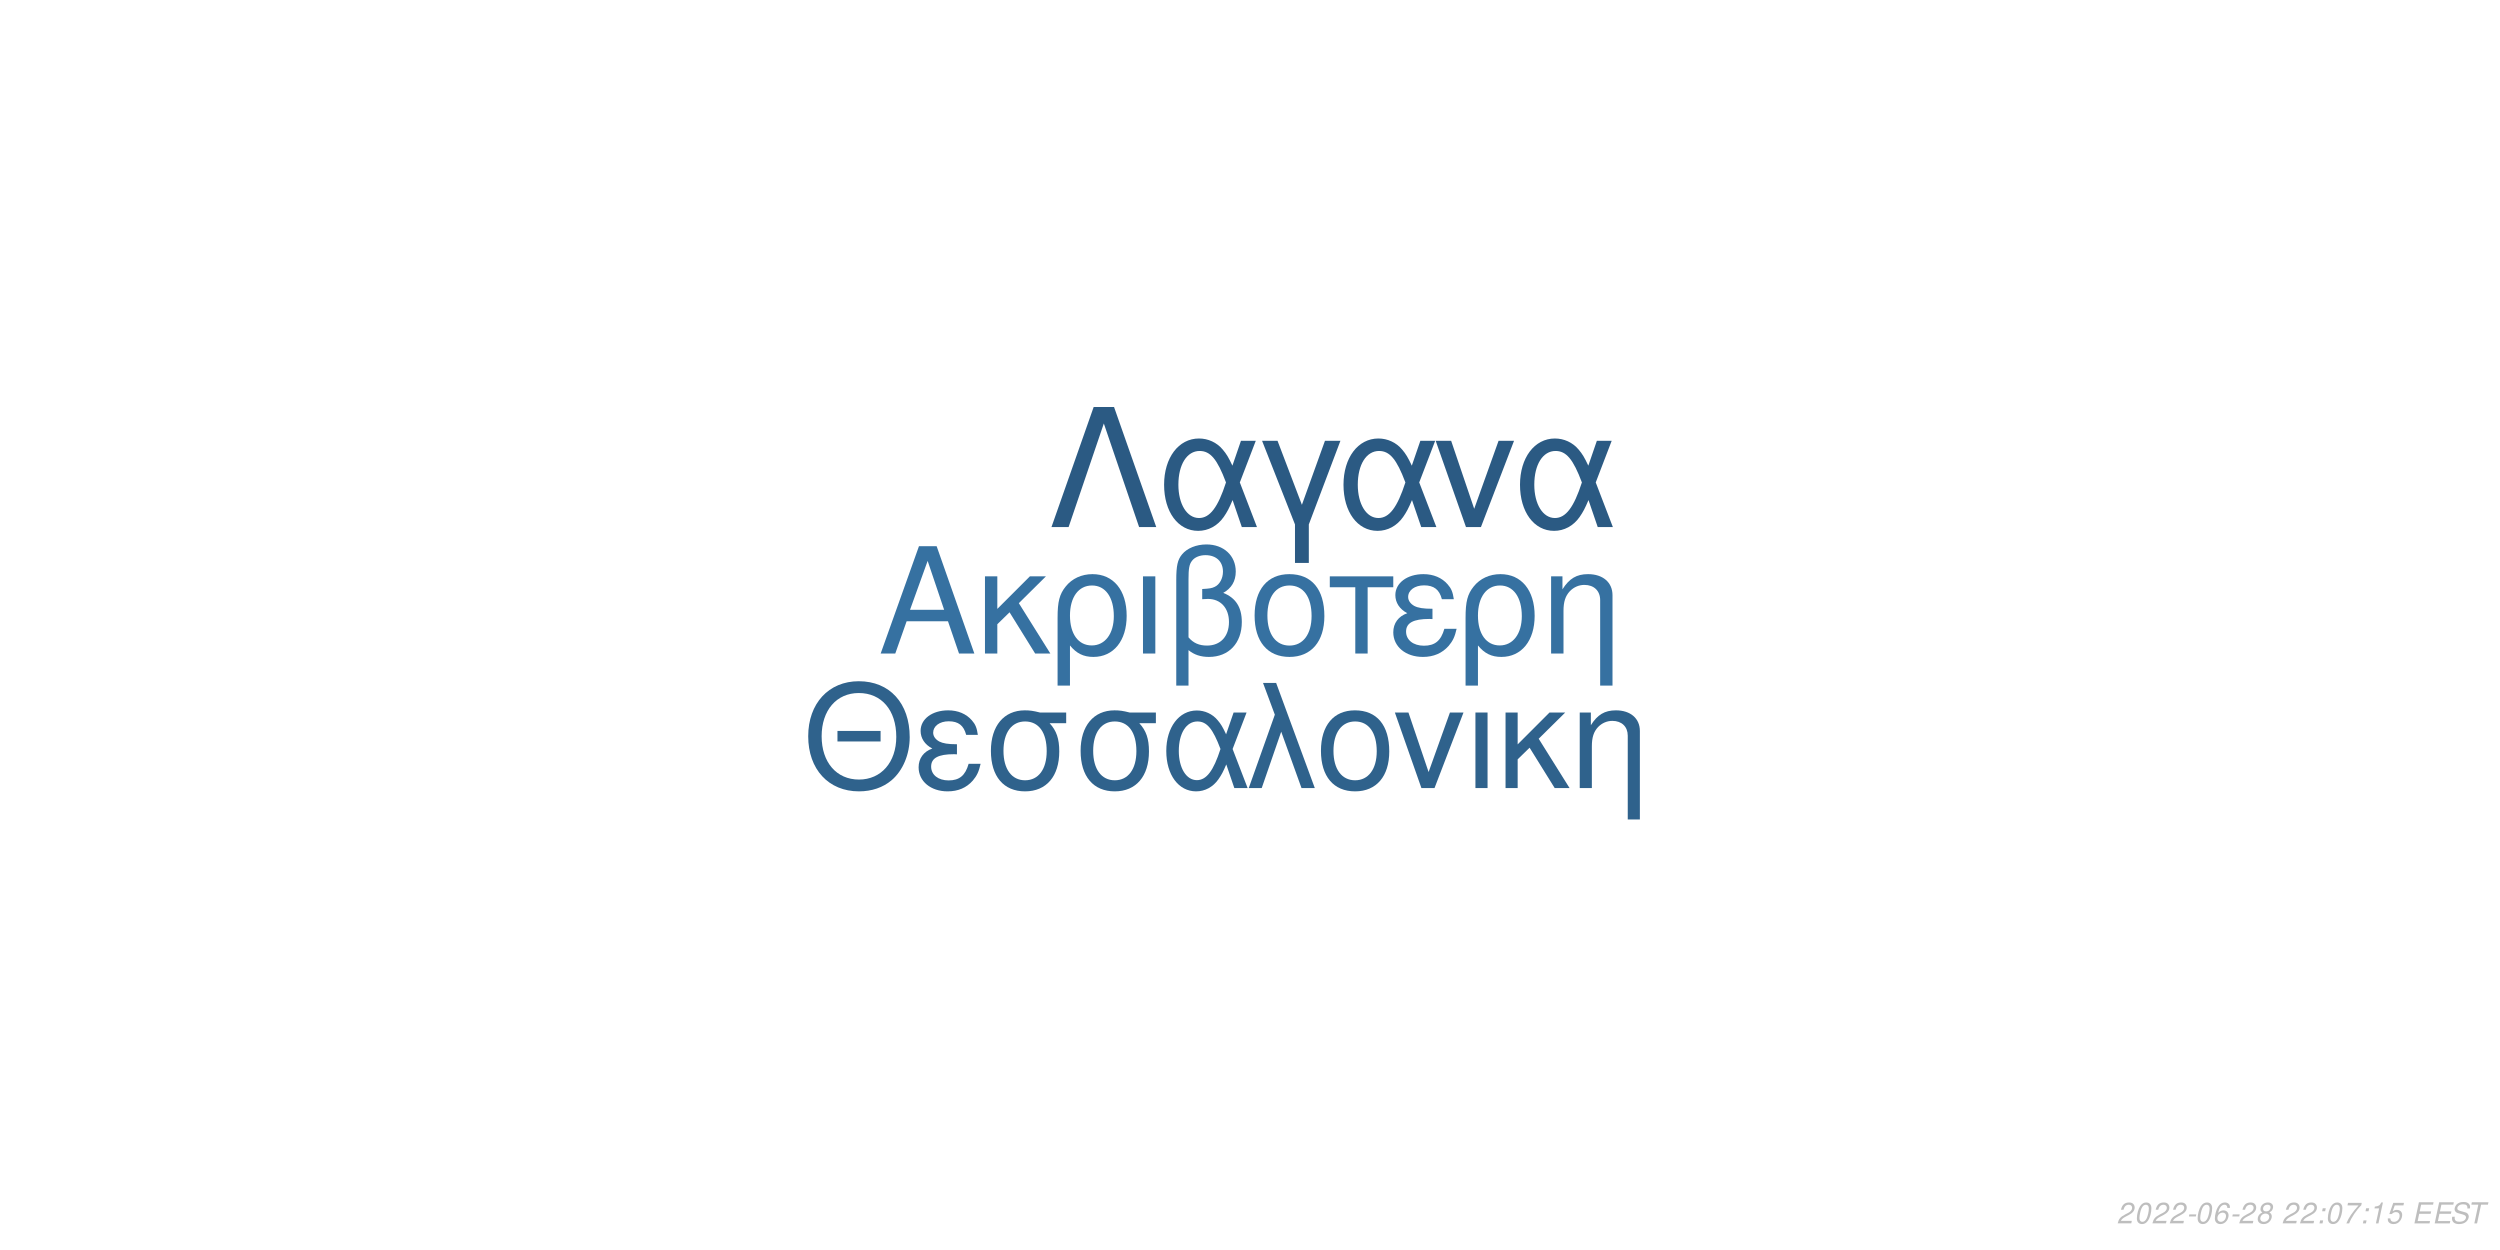
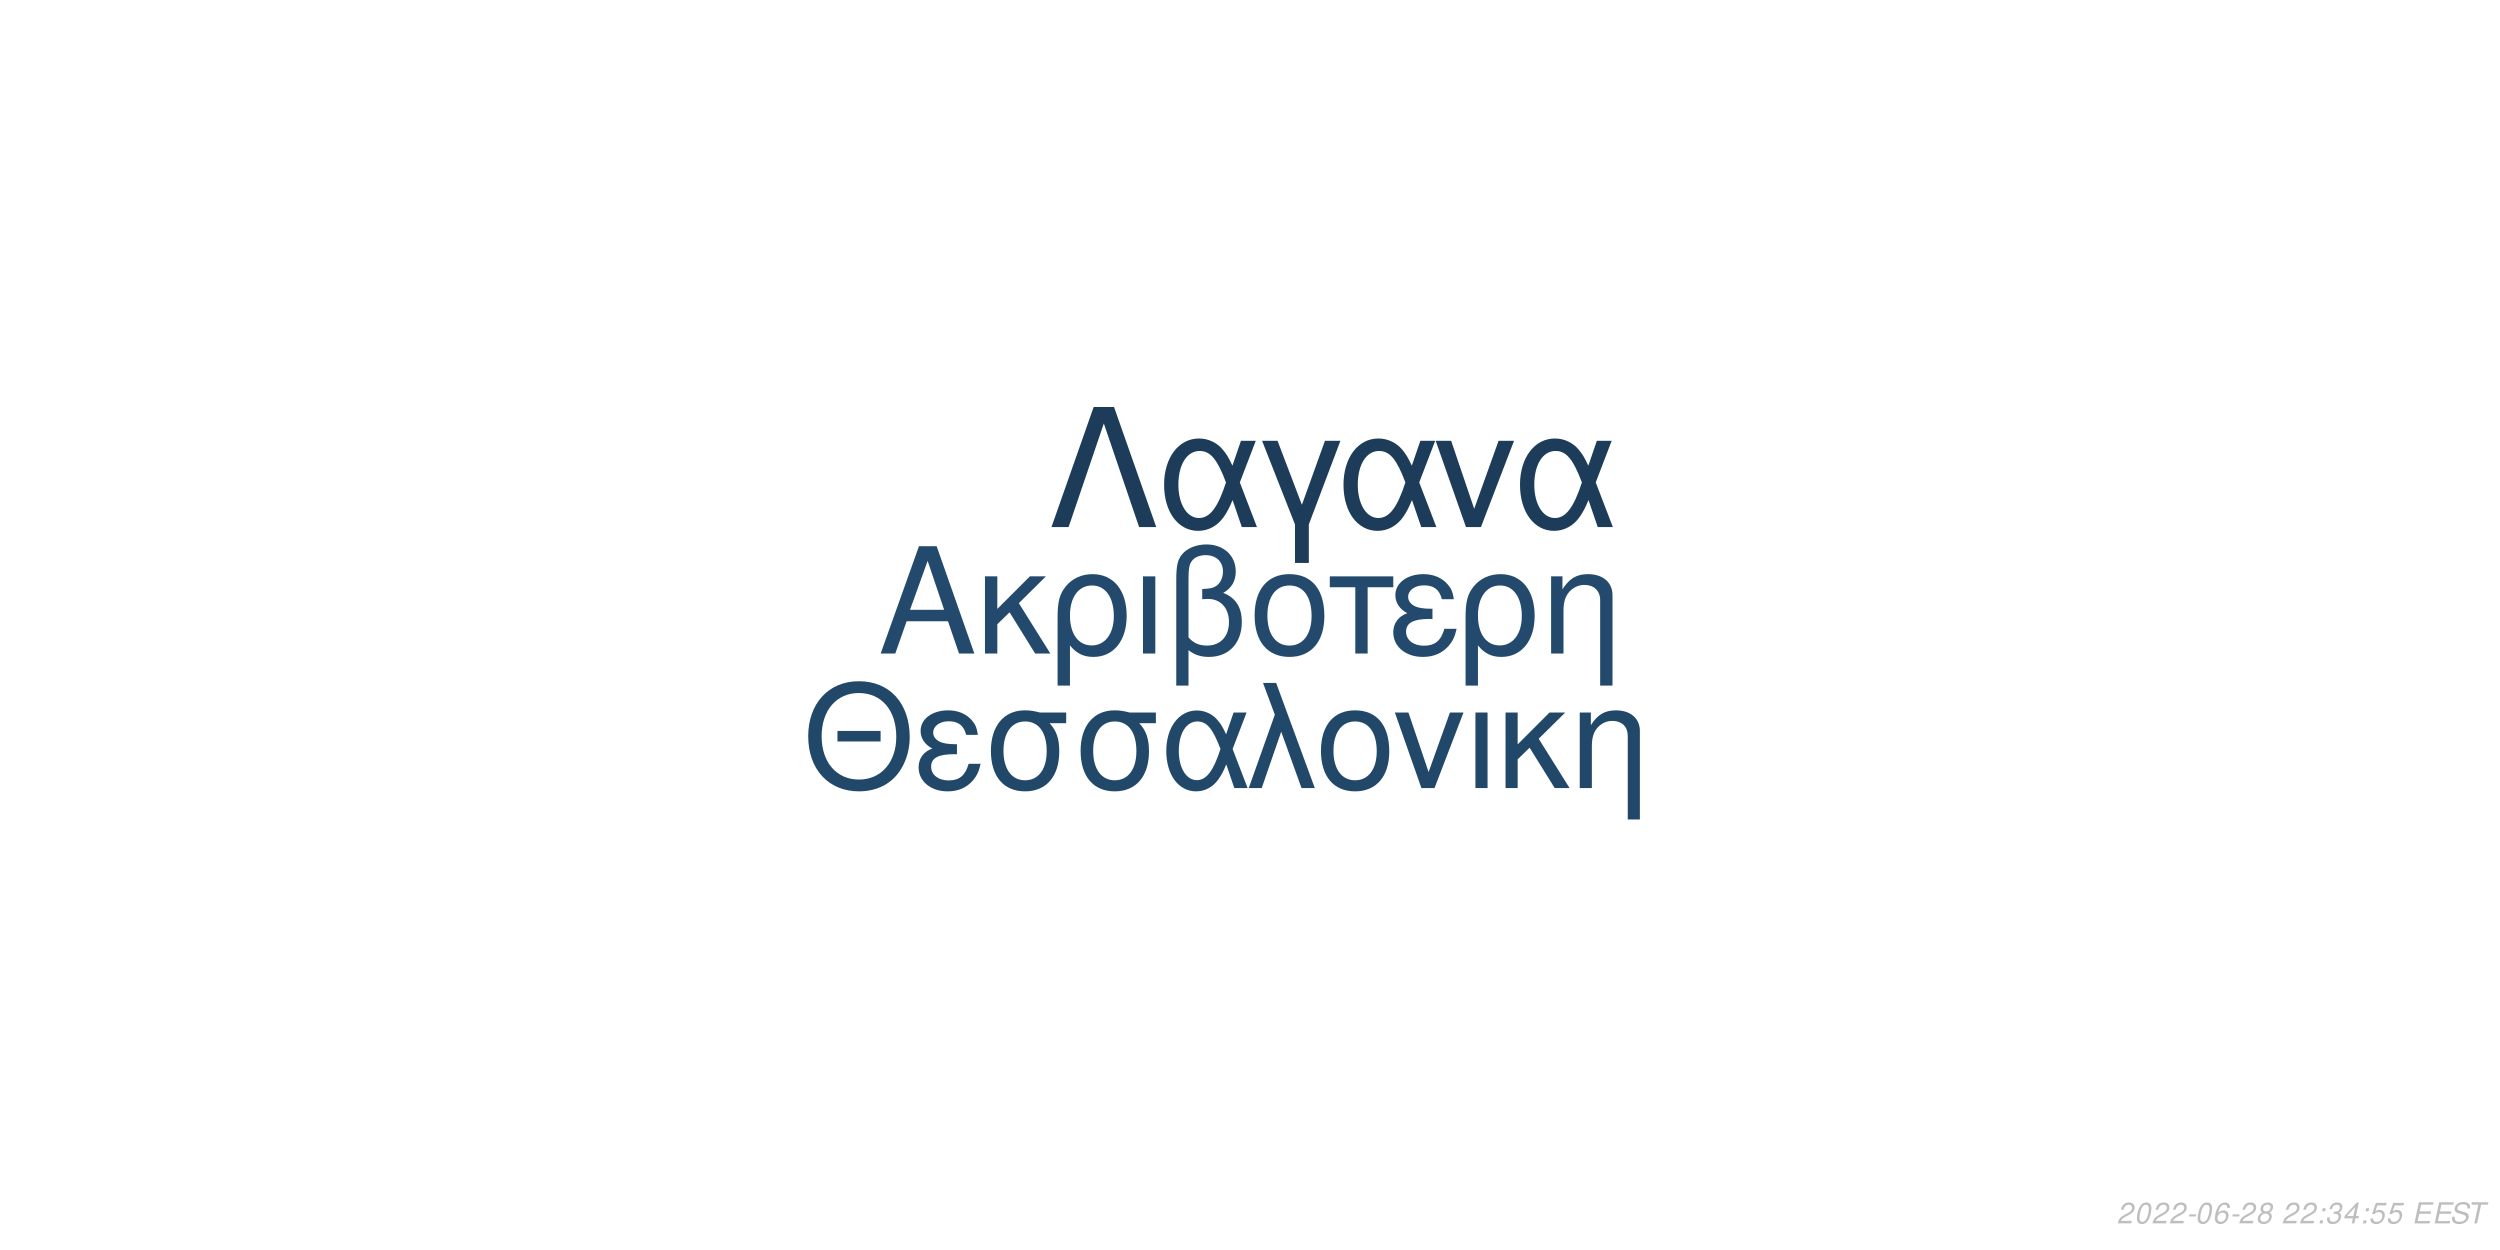
<svg xmlns="http://www.w3.org/2000/svg" xmlns:xlink="http://www.w3.org/1999/xlink" width="864pt" height="432pt" viewBox="0 0 864 432" version="1.1">
  <defs>
    <g>
      <symbol overflow="visible" id="glyph0-0">
        <path style="stroke:none;" d="" />
      </symbol>
      <symbol overflow="visible" id="glyph0-1">
        <path style="stroke:none;" d="M 24.125 -11.141 L 27.938 0 L 33.234 0 L 20.203 -37.094 L 14.094 -37.094 L 0.859 0 L 5.906 0 L 9.828 -11.141 Z M 22.797 -15.109 L 11 -15.109 L 17.094 -32.016 Z M 22.797 -15.109 " />
      </symbol>
      <symbol overflow="visible" id="glyph0-2">
        <path style="stroke:none;" d="M 7.172 -15.422 L 7.172 -26.672 L 2.906 -26.672 L 2.906 0 L 7.172 0 L 7.172 -10.125 L 11.406 -14.25 L 20.25 0 L 25.5 0 L 14.609 -17.406 L 23.969 -26.672 L 18.422 -26.672 Z M 7.172 -15.422 " />
      </symbol>
      <symbol overflow="visible" id="glyph0-3">
        <path style="stroke:none;" d="M 3 11.094 L 7.281 11.094 L 7.281 -2.797 C 9.516 -0.047 11.953 1.172 15.375 1.172 C 22.344 1.172 26.875 -4.422 26.875 -13.031 C 26.875 -21.891 22.297 -27.438 15.062 -27.438 C 11.297 -27.438 7.984 -25.906 5.797 -23.156 C 3.672 -20.516 3 -17.969 3 -12.359 Z M 14.906 -23.516 C 19.547 -23.516 22.438 -19.438 22.438 -12.922 C 22.438 -6.812 19.391 -2.797 14.812 -2.797 C 10.172 -2.797 7.281 -6.766 7.281 -13.125 C 7.281 -19.484 10.234 -23.516 14.906 -23.516 Z M 14.906 -23.516 " />
      </symbol>
      <symbol overflow="visible" id="glyph0-4">
        <path style="stroke:none;" d="M 3.516 0 L 7.781 0 L 7.781 -26.672 L 3.516 -26.672 Z M 3.516 0 " />
      </symbol>
      <symbol overflow="visible" id="glyph0-5">
        <path style="stroke:none;" d="M 4.016 11.094 L 8.25 11.094 L 8.25 -1.172 C 10.172 0.406 12.422 1.172 15.312 1.172 C 22.188 1.172 26.672 -3.609 26.672 -10.891 C 26.672 -15.984 24.578 -19.234 20.25 -20.969 C 23.109 -22.547 24.578 -25.031 24.578 -28.344 C 24.578 -33.844 20.406 -37.703 14.453 -37.703 C 10.938 -37.703 7.734 -36.391 6 -34.25 C 4.484 -32.422 4.016 -30.328 4.016 -25.391 Z M 8.25 -25.656 C 8.25 -29.359 8.5 -30.844 9.469 -32.062 C 10.375 -33.281 12.156 -34 14.094 -34 C 17.812 -34 20.156 -31.812 20.156 -28.297 C 20.156 -25.953 18.984 -23.812 17.297 -23.047 C 16.281 -22.547 15.469 -22.438 12.984 -22.297 L 12.984 -18.781 C 13.734 -18.828 14.344 -18.875 14.969 -18.875 C 19.344 -18.875 22.234 -15.719 22.234 -10.891 C 22.234 -5.906 19.281 -2.75 14.656 -2.75 C 11.953 -2.75 9.922 -3.609 8.25 -5.594 Z M 8.25 -25.656 " />
      </symbol>
      <symbol overflow="visible" id="glyph0-6">
        <path style="stroke:none;" d="M 14.094 -27.438 C 6.562 -27.438 2.094 -22.094 2.094 -13.125 C 2.094 -4.125 6.562 1.172 14.141 1.172 C 21.672 1.172 26.203 -4.172 26.203 -12.922 C 26.203 -22.188 21.828 -27.438 14.094 -27.438 Z M 14.141 -23.516 C 18.938 -23.516 21.781 -19.594 21.781 -12.984 C 21.781 -6.672 18.828 -2.75 14.141 -2.75 C 9.422 -2.75 6.516 -6.672 6.516 -13.125 C 6.516 -19.594 9.422 -23.516 14.141 -23.516 Z M 14.141 -23.516 " />
      </symbol>
      <symbol overflow="visible" id="glyph0-7">
        <path style="stroke:none;" d="M 7.891 0 L 12.156 0 L 12.156 -22.906 L 21.016 -22.906 L 21.016 -26.672 L -0.922 -26.672 L -0.922 -22.906 L 7.891 -22.906 Z M 7.891 0 " />
      </symbol>
      <symbol overflow="visible" id="glyph0-8">
        <path style="stroke:none;" d="M 14.562 -15.469 C 11.344 -15.469 9.562 -15.781 8.297 -16.438 C 6.922 -17.203 6.156 -18.328 6.156 -19.547 C 6.156 -21.891 8.453 -23.562 11.656 -23.562 C 15.062 -23.562 16.953 -22.094 17.812 -18.781 L 21.938 -18.781 C 21.578 -21.266 21.062 -22.5 19.797 -23.922 C 17.812 -26.203 14.906 -27.438 11.453 -27.438 C 5.797 -27.438 1.734 -24.375 1.734 -20.203 C 1.734 -17.609 3.156 -15.375 5.859 -13.938 C 2.797 -12.875 1.016 -10.484 1.016 -7.328 C 1.016 -2.391 5.297 1.172 11.25 1.172 C 14.969 1.172 17.906 -0.109 20.156 -2.641 C 21.578 -4.328 22.297 -5.797 22.906 -8.547 L 18.672 -8.547 C 17.5 -4.422 15.422 -2.703 11.609 -2.703 C 7.938 -2.703 5.438 -4.688 5.438 -7.578 C 5.438 -10.578 7.938 -11.953 13.484 -11.953 C 13.641 -11.953 14.094 -11.953 14.562 -11.906 Z M 14.562 -15.469 " />
      </symbol>
      <symbol overflow="visible" id="glyph0-9">
        <path style="stroke:none;" d="M 3.562 -26.672 L 3.562 0 L 7.844 0 L 7.844 -14.703 C 7.844 -17.906 8.5 -19.891 10.031 -21.531 C 11.406 -22.953 13.188 -23.719 15.062 -23.719 C 18.375 -23.719 20.516 -21.672 20.516 -18.469 L 20.516 11.094 L 24.781 11.094 L 24.781 -20.156 C 24.781 -24.578 21.469 -27.438 16.328 -27.438 C 12.359 -27.438 9.828 -25.906 7.484 -22.188 L 7.484 -26.672 Z M 3.562 -26.672 " />
      </symbol>
      <symbol overflow="visible" id="glyph1-0">
        <path style="stroke:none;" d="" />
      </symbol>
      <symbol overflow="visible" id="glyph1-1">
        <path style="stroke:none;" d="M 26.859 -19.734 L 11.953 -19.734 L 11.953 -16.094 L 26.859 -16.094 Z M 19.328 -36.922 C 8.922 -36.922 1.844 -29.25 1.844 -17.891 C 1.844 -6.484 8.875 1.141 19.391 1.141 C 23.812 1.141 27.703 -0.203 30.641 -2.688 C 34.578 -6.031 36.922 -11.656 36.922 -17.594 C 36.922 -29.297 30 -36.922 19.328 -36.922 Z M 19.328 -32.844 C 27.203 -32.844 32.281 -26.906 32.281 -17.688 C 32.281 -8.922 27.062 -2.938 19.391 -2.938 C 11.609 -2.938 6.484 -8.922 6.484 -17.891 C 6.484 -26.859 11.609 -32.844 19.328 -32.844 Z M 19.328 -32.844 " />
      </symbol>
      <symbol overflow="visible" id="glyph1-2">
        <path style="stroke:none;" d="M 14.25 -15.141 C 11.109 -15.141 9.375 -15.453 8.125 -16.094 C 6.781 -16.844 6.031 -17.938 6.031 -19.141 C 6.031 -21.422 8.266 -23.078 11.406 -23.078 C 14.75 -23.078 16.594 -21.625 17.438 -18.391 L 21.469 -18.391 C 21.125 -20.828 20.625 -22.031 19.391 -23.422 C 17.438 -25.656 14.594 -26.859 11.219 -26.859 C 5.688 -26.859 1.688 -23.875 1.688 -19.781 C 1.688 -17.234 3.094 -15.047 5.734 -13.656 C 2.734 -12.609 1 -10.266 1 -7.172 C 1 -2.344 5.188 1.141 11.016 1.141 C 14.656 1.141 17.547 -0.094 19.734 -2.594 C 21.125 -4.234 21.828 -5.688 22.422 -8.375 L 18.281 -8.375 C 17.141 -4.328 15.094 -2.641 11.359 -2.641 C 7.766 -2.641 5.328 -4.578 5.328 -7.422 C 5.328 -10.359 7.766 -11.703 13.203 -11.703 C 13.359 -11.703 13.797 -11.703 14.25 -11.656 Z M 14.25 -15.141 " />
      </symbol>
      <symbol overflow="visible" id="glyph1-3">
        <path style="stroke:none;" d="M 29 -26.109 L 19.938 -26.109 C 17.594 -26.703 16.438 -26.859 14.703 -26.859 C 7.469 -26.859 2.984 -21.469 2.984 -12.859 C 2.984 -4.031 7.375 1.141 14.797 1.141 C 22.172 1.141 26.609 -4.078 26.609 -12.656 C 26.609 -17.047 25.656 -19.828 23.266 -22.422 L 29 -22.422 Z M 14.797 -23.016 C 19.531 -23.016 22.266 -19.234 22.266 -12.75 C 22.266 -6.531 19.438 -2.688 14.797 -2.688 C 10.172 -2.688 7.328 -6.531 7.328 -12.859 C 7.328 -19.188 10.172 -23.016 14.797 -23.016 Z M 14.797 -23.016 " />
      </symbol>
      <symbol overflow="visible" id="glyph1-4">
        <path style="stroke:none;" d="M 29.344 -26.109 L 24.859 -26.109 L 22.266 -18.578 C 21.125 -21.031 20.484 -22.125 19.328 -23.469 C 17.547 -25.609 14.906 -26.812 12.156 -26.812 C 5.984 -26.812 1.594 -20.984 1.594 -12.812 C 1.594 -4.578 5.828 1.141 11.906 1.141 C 14.953 1.141 17.734 -0.344 19.625 -3.047 C 20.672 -4.531 21.281 -5.688 22.328 -8.172 L 25.109 0 L 29.703 0 L 24.516 -13.5 Z M 20.328 -13.5 C 17.891 -5.922 15.453 -2.734 12.156 -2.734 C 8.516 -2.734 5.922 -6.922 5.922 -12.812 C 5.922 -18.938 8.516 -23.016 12.359 -23.016 C 15.594 -23.016 17.688 -20.531 20.328 -13.5 Z M 20.328 -13.5 " />
      </symbol>
      <symbol overflow="visible" id="glyph1-5">
        <path style="stroke:none;" d="M 1.094 0 L 5.578 0 L 12.312 -19.484 L 19.328 0 L 23.922 0 L 10.562 -36.328 L 6.031 -36.328 L 10.109 -25.359 Z M 1.094 0 " />
      </symbol>
      <symbol overflow="visible" id="glyph1-6">
        <path style="stroke:none;" d="M 13.797 -26.859 C 6.422 -26.859 2.047 -21.625 2.047 -12.859 C 2.047 -4.031 6.422 1.141 13.859 1.141 C 21.234 1.141 25.656 -4.078 25.656 -12.656 C 25.656 -21.719 21.375 -26.859 13.797 -26.859 Z M 13.859 -23.016 C 18.531 -23.016 21.328 -19.188 21.328 -12.703 C 21.328 -6.531 18.438 -2.688 13.859 -2.688 C 9.219 -2.688 6.375 -6.531 6.375 -12.859 C 6.375 -19.188 9.219 -23.016 13.859 -23.016 Z M 13.859 -23.016 " />
      </symbol>
      <symbol overflow="visible" id="glyph1-7">
        <path style="stroke:none;" d="M 14.297 0 L 24.312 -26.109 L 19.625 -26.109 L 12.25 -5.531 L 5.281 -26.109 L 0.594 -26.109 L 9.766 0 Z M 14.297 0 " />
      </symbol>
      <symbol overflow="visible" id="glyph1-8">
        <path style="stroke:none;" d="M 3.438 0 L 7.625 0 L 7.625 -26.109 L 3.438 -26.109 Z M 3.438 0 " />
      </symbol>
      <symbol overflow="visible" id="glyph1-9">
        <path style="stroke:none;" d="M 7.031 -15.094 L 7.031 -26.109 L 2.844 -26.109 L 2.844 0 L 7.031 0 L 7.031 -9.922 L 11.156 -13.953 L 19.828 0 L 24.969 0 L 14.297 -17.047 L 23.469 -26.109 L 18.031 -26.109 Z M 7.031 -15.094 " />
      </symbol>
      <symbol overflow="visible" id="glyph1-10">
        <path style="stroke:none;" d="M 3.484 -26.109 L 3.484 0 L 7.672 0 L 7.672 -14.406 C 7.672 -17.547 8.328 -19.484 9.812 -21.078 C 11.156 -22.469 12.906 -23.219 14.75 -23.219 C 17.984 -23.219 20.078 -21.234 20.078 -18.094 L 20.078 10.859 L 24.266 10.859 L 24.266 -19.734 C 24.266 -24.062 21.031 -26.859 16 -26.859 C 12.109 -26.859 9.609 -25.359 7.328 -21.719 L 7.328 -26.109 Z M 3.484 -26.109 " />
      </symbol>
      <symbol overflow="visible" id="glyph2-0">
        <path style="stroke:none;" d="" />
      </symbol>
      <symbol overflow="visible" id="glyph2-1">
        <path style="stroke:none;" d="M 22.531 -41.484 L 15.484 -41.484 L 0.906 0 L 6.828 0 L 19 -35.797 L 31.188 0 L 37.109 0 Z M 22.531 -41.484 " />
      </symbol>
      <symbol overflow="visible" id="glyph2-2">
        <path style="stroke:none;" d="M 33.516 -29.812 L 28.391 -29.812 L 25.438 -21.219 C 24.125 -24.016 23.391 -25.266 22.078 -26.797 C 20.031 -29.25 17.016 -30.609 13.891 -30.609 C 6.828 -30.609 1.828 -23.953 1.828 -14.625 C 1.828 -5.234 6.656 1.312 13.594 1.312 C 17.078 1.312 20.266 -0.391 22.422 -3.469 C 23.609 -5.172 24.297 -6.484 25.5 -9.328 L 28.688 0 L 33.922 0 L 28 -15.422 Z M 23.219 -15.422 C 20.422 -6.766 17.641 -3.125 13.891 -3.125 C 9.734 -3.125 6.766 -7.906 6.766 -14.625 C 6.766 -21.625 9.734 -26.297 14.109 -26.297 C 17.812 -26.297 20.203 -23.453 23.219 -15.422 Z M 23.219 -15.422 " />
      </symbol>
      <symbol overflow="visible" id="glyph2-3">
        <path style="stroke:none;" d="M 12.062 12.406 L 16.844 12.406 L 16.844 -0.906 L 27.766 -29.812 L 22.422 -29.812 L 14.453 -7.688 L 6.031 -29.812 L 0.688 -29.812 L 12.062 -0.906 Z M 12.062 12.406 " />
      </symbol>
      <symbol overflow="visible" id="glyph2-4">
        <path style="stroke:none;" d="M 16.328 0 L 27.766 -29.812 L 22.422 -29.812 L 14 -6.312 L 6.031 -29.812 L 0.688 -29.812 L 11.156 0 Z M 16.328 0 " />
      </symbol>
      <symbol overflow="visible" id="glyph3-0">
        <path style="stroke:none;" d="" />
      </symbol>
      <symbol overflow="visible" id="glyph3-1">
        <path style="stroke:none;" d="M 5.234 -0.875 L 1.469 -0.875 C 1.641 -1.375 2.203 -1.891 3.109 -2.344 L 4.234 -2.938 C 5.562 -3.625 6.219 -4.469 6.219 -5.484 C 6.219 -5.938 6.062 -6.359 5.797 -6.656 C 5.469 -7.047 4.984 -7.234 4.312 -7.234 C 2.766 -7.234 1.891 -6.453 1.484 -4.734 L 2.375 -4.734 C 2.484 -5.188 2.609 -5.484 2.797 -5.75 C 3.094 -6.203 3.609 -6.453 4.188 -6.453 C 4.891 -6.453 5.344 -6.031 5.344 -5.375 C 5.344 -4.703 4.859 -4.094 4.016 -3.656 L 2.984 -3.125 C 1.234 -2.188 0.797 -1.656 0.344 -0.016 L 5.047 -0.016 Z M 5.234 -0.875 " />
      </symbol>
      <symbol overflow="visible" id="glyph3-2">
        <path style="stroke:none;" d="M 4.203 -7.234 C 3.375 -7.234 2.688 -6.812 2.125 -5.984 C 1.484 -5.047 0.984 -3.188 0.984 -1.734 C 0.984 -1.109 1.172 -0.562 1.484 -0.266 C 1.797 0.047 2.281 0.234 2.766 0.234 C 3.625 0.234 4.281 -0.156 4.859 -1.016 C 5.516 -1.953 6 -3.797 6 -5.266 C 6 -6.5 5.328 -7.234 4.203 -7.234 Z M 4.094 -6.453 C 4.734 -6.453 5.125 -5.984 5.125 -5.156 C 5.125 -4.203 4.781 -2.625 4.406 -1.812 C 3.984 -0.938 3.516 -0.547 2.875 -0.547 C 2.25 -0.547 1.875 -1.031 1.875 -1.828 C 1.875 -2.797 2.203 -4.344 2.594 -5.203 C 2.984 -6.047 3.453 -6.453 4.094 -6.453 Z M 4.094 -6.453 " />
      </symbol>
      <symbol overflow="visible" id="glyph3-3">
        <path style="stroke:none;" d="M 3.516 -3.125 L 1.125 -3.125 L 0.969 -2.406 L 3.359 -2.406 Z M 3.516 -3.125 " />
      </symbol>
      <symbol overflow="visible" id="glyph3-4">
        <path style="stroke:none;" d="M 6.125 -5.344 L 6.141 -5.625 C 6.141 -6.609 5.453 -7.234 4.391 -7.234 C 3.438 -7.234 2.641 -6.719 2.016 -5.703 C 1.422 -4.781 0.938 -2.953 0.938 -1.688 C 0.938 -0.516 1.688 0.234 2.859 0.234 C 3.703 0.234 4.438 -0.156 5 -0.875 C 5.406 -1.422 5.672 -2.156 5.672 -2.766 C 5.672 -3.812 4.969 -4.5 3.906 -4.5 C 3.234 -4.5 2.672 -4.234 2.094 -3.625 C 2.406 -5.375 3.234 -6.453 4.25 -6.453 C 4.703 -6.453 5.062 -6.234 5.172 -5.844 C 5.203 -5.719 5.234 -5.578 5.25 -5.344 Z M 3.656 -3.734 C 4.344 -3.734 4.797 -3.281 4.797 -2.625 C 4.797 -1.469 3.984 -0.547 2.984 -0.547 C 2.297 -0.547 1.812 -1.047 1.812 -1.766 C 1.812 -2.859 2.625 -3.734 3.656 -3.734 Z M 3.656 -3.734 " />
      </symbol>
      <symbol overflow="visible" id="glyph3-5">
        <path style="stroke:none;" d="M 4.766 -3.797 C 5.078 -3.969 5.234 -4.078 5.438 -4.234 C 5.812 -4.594 6.062 -5.172 6.062 -5.734 C 6.062 -6.625 5.344 -7.234 4.266 -7.234 C 2.812 -7.234 1.703 -6.219 1.703 -4.875 C 1.703 -4.406 1.875 -4.125 2.359 -3.812 C 1.297 -3.312 0.75 -2.516 0.75 -1.469 C 0.75 -0.438 1.547 0.234 2.812 0.234 C 3.656 0.234 4.359 -0.094 4.938 -0.734 C 5.359 -1.234 5.609 -1.859 5.609 -2.438 C 5.609 -3.047 5.312 -3.516 4.766 -3.797 Z M 4.109 -6.453 C 4.797 -6.453 5.188 -6.125 5.188 -5.578 C 5.188 -5.266 5.062 -4.922 4.859 -4.672 C 4.562 -4.312 4.188 -4.156 3.656 -4.156 C 2.984 -4.156 2.594 -4.453 2.594 -4.984 C 2.594 -5.859 3.203 -6.453 4.109 -6.453 Z M 3.453 -3.406 C 4.234 -3.406 4.734 -2.984 4.734 -2.312 C 4.734 -1.312 3.922 -0.547 2.875 -0.547 C 2.125 -0.547 1.625 -0.969 1.625 -1.625 C 1.625 -2.609 2.438 -3.406 3.453 -3.406 Z M 3.453 -3.406 " />
      </symbol>
      <symbol overflow="visible" id="glyph3-6">
        <path style="stroke:none;" d="" />
      </symbol>
      <symbol overflow="visible" id="glyph3-7">
        <path style="stroke:none;" d="M 2.359 -1.031 L 1.312 -1.031 L 1.094 0 L 2.141 0 Z M 3.266 -5.234 L 2.219 -5.234 L 2 -4.203 L 3.047 -4.203 Z M 3.266 -5.234 " />
      </symbol>
      <symbol overflow="visible" id="glyph3-8">
-         <path style="stroke:none;" d="M 6.703 -7.094 L 1.953 -7.094 L 1.766 -6.219 L 5.594 -6.219 C 3.344 -3.688 2.266 -2.109 1.375 0 L 2.344 0 C 3.031 -1.906 4.828 -4.594 6.547 -6.281 Z M 6.703 -7.094 " />
+         <path style="stroke:none;" d="M 2.922 -3.312 C 3.125 -3.344 3.234 -3.344 3.375 -3.344 C 4.203 -3.344 4.688 -3 4.688 -2.406 C 4.688 -1.312 3.906 -0.547 2.781 -0.547 C 2.047 -0.547 1.594 -0.938 1.594 -1.562 C 1.594 -1.719 1.609 -1.844 1.656 -2.094 L 0.766 -2.094 C 0.734 -1.797 0.719 -1.641 0.719 -1.469 C 0.719 -0.375 1.406 0.234 2.641 0.234 C 3.547 0.234 4.297 -0.078 4.812 -0.656 C 5.266 -1.156 5.562 -1.875 5.562 -2.547 C 5.562 -3.125 5.344 -3.453 4.797 -3.734 C 5.641 -4.234 6.016 -4.844 6.016 -5.734 C 6.016 -6.656 5.312 -7.234 4.203 -7.234 C 3.375 -7.234 2.672 -6.938 2.188 -6.375 C 1.891 -6.031 1.703 -5.641 1.516 -4.906 L 2.391 -4.906 C 2.5 -5.359 2.594 -5.594 2.734 -5.812 C 3.047 -6.234 3.516 -6.453 4.078 -6.453 C 4.734 -6.453 5.141 -6.125 5.141 -5.578 C 5.141 -5.188 5.016 -4.797 4.797 -4.547 C 4.516 -4.234 4 -4.062 3.266 -4.062 L 3.078 -4.062 Z M 2.922 -3.312 " />
      </symbol>
      <symbol overflow="visible" id="glyph3-9">
-         <path style="stroke:none;" d="M 3.703 -5.188 L 2.594 0 L 3.469 0 L 5.016 -7.234 L 4.438 -7.234 C 3.906 -6.156 3.688 -6.016 2.234 -5.812 L 2.109 -5.188 Z M 3.703 -5.188 " />
+         <path style="stroke:none;" d="M 3.625 -1.75 L 3.266 0 L 4.141 0 L 4.516 -1.75 L 5.562 -1.75 L 5.734 -2.531 L 4.688 -2.531 L 5.688 -7.234 L 5.016 -7.234 L 0.844 -2.672 L 0.641 -1.75 Z M 3.797 -2.531 L 1.594 -2.531 L 4.469 -5.703 Z M 3.797 -2.531 " />
      </symbol>
      <symbol overflow="visible" id="glyph3-10">
        <path style="stroke:none;" d="M 6.297 -7.094 L 2.594 -7.094 L 1.234 -3.234 L 2.047 -3.234 C 2.656 -3.766 2.938 -3.906 3.531 -3.906 C 4.328 -3.906 4.797 -3.453 4.797 -2.688 C 4.797 -1.438 3.969 -0.547 2.828 -0.547 C 2.031 -0.547 1.609 -0.938 1.578 -1.734 L 0.703 -1.734 L 0.703 -1.516 C 0.703 -0.938 0.844 -0.547 1.188 -0.266 C 1.562 0.062 2.078 0.234 2.703 0.234 C 3.656 0.234 4.391 -0.156 4.984 -0.922 C 5.422 -1.5 5.672 -2.234 5.672 -2.953 C 5.672 -4 4.938 -4.672 3.812 -4.672 C 3.328 -4.672 2.906 -4.547 2.406 -4.234 L 3.109 -6.219 L 6.109 -6.219 Z M 6.297 -7.094 " />
      </symbol>
      <symbol overflow="visible" id="glyph3-11">
        <path style="stroke:none;" d="M 2.547 -3.312 L 6.5 -3.312 L 6.688 -4.141 L 2.719 -4.141 L 3.219 -6.469 L 7.344 -6.469 L 7.516 -7.297 L 2.453 -7.297 L 0.906 0 L 6.125 0 L 6.297 -0.812 L 2.016 -0.812 Z M 2.547 -3.312 " />
      </symbol>
      <symbol overflow="visible" id="glyph3-12">
        <path style="stroke:none;" d="M 7.062 -5.156 C 7.125 -5.438 7.141 -5.562 7.141 -5.703 C 7.141 -6.156 6.938 -6.594 6.594 -6.891 C 6.188 -7.25 5.656 -7.406 4.875 -7.406 C 3.844 -7.406 3.047 -7.125 2.5 -6.562 C 2.094 -6.141 1.781 -5.438 1.781 -4.922 C 1.781 -4.297 2.219 -3.766 2.891 -3.562 L 4.594 -3.094 C 5.406 -2.859 5.734 -2.578 5.734 -2.094 C 5.734 -1.781 5.547 -1.406 5.266 -1.141 C 4.844 -0.766 4.266 -0.578 3.453 -0.578 C 2.328 -0.578 1.812 -0.984 1.812 -1.906 C 1.812 -2.047 1.812 -2.125 1.844 -2.312 L 0.984 -2.312 C 0.906 -2.062 0.891 -1.906 0.891 -1.688 C 0.891 -0.484 1.797 0.234 3.297 0.234 C 4.359 0.234 5.234 -0.062 5.812 -0.609 C 6.344 -1.078 6.688 -1.797 6.688 -2.375 C 6.688 -2.641 6.609 -2.906 6.453 -3.156 C 6.234 -3.5 5.938 -3.703 5.469 -3.828 L 3.75 -4.312 C 2.984 -4.547 2.734 -4.734 2.734 -5.188 C 2.734 -5.547 2.875 -5.844 3.188 -6.109 C 3.547 -6.438 4.031 -6.594 4.703 -6.594 C 5.266 -6.594 5.688 -6.484 5.906 -6.297 C 6.094 -6.125 6.219 -5.797 6.219 -5.516 C 6.219 -5.422 6.203 -5.344 6.188 -5.156 Z M 7.062 -5.156 " />
      </symbol>
      <symbol overflow="visible" id="glyph3-13">
        <path style="stroke:none;" d="M 4.938 -6.469 L 7.312 -6.469 L 7.484 -7.297 L 1.75 -7.297 L 1.578 -6.469 L 3.984 -6.469 L 2.609 0 L 3.547 0 Z M 4.938 -6.469 " />
      </symbol>
    </g>
  </defs>
  <g id="surface1">
    <rect x="0" y="0" width="864" height="432" style="fill:rgb(100%,100%,100%);fill-opacity:1;stroke:none;" />
-     <g style="fill:rgb(21.176%,44.314%,63.137%);fill-opacity:1;">
+     <g style="fill:rgb(13.725%,29.02%,42.745%);fill-opacity:1;">
      <use xlink:href="#glyph0-1" x="303.5" y="225.861" />
      <use xlink:href="#glyph0-2" x="337.5" y="225.861" />
      <use xlink:href="#glyph0-3" x="362.5" y="225.861" />
      <use xlink:href="#glyph0-4" x="391.5" y="225.861" />
      <use xlink:href="#glyph0-5" x="402.5" y="225.861" />
      <use xlink:href="#glyph0-6" x="431.5" y="225.861" />
      <use xlink:href="#glyph0-7" x="460.5" y="225.861" />
      <use xlink:href="#glyph0-8" x="480.5" y="225.861" />
      <use xlink:href="#glyph0-3" x="503.5" y="225.861" />
      <use xlink:href="#glyph0-9" x="532.5" y="225.861" />
    </g>
-     <g style="fill:rgb(18.431%,38.431%,54.902%);fill-opacity:1;">
+     <g style="fill:rgb(12.941%,27.843%,41.176%);fill-opacity:1;">
      <use xlink:href="#glyph1-1" x="277.473" y="272.354" />
      <use xlink:href="#glyph1-2" x="316.473" y="272.354" />
      <use xlink:href="#glyph1-3" x="339.473" y="272.354" />
      <use xlink:href="#glyph1-3" x="370.473" y="272.354" />
      <use xlink:href="#glyph1-4" x="401.473" y="272.354" />
      <use xlink:href="#glyph1-5" x="430.473" y="272.354" />
      <use xlink:href="#glyph1-6" x="454.473" y="272.354" />
      <use xlink:href="#glyph1-7" x="481.473" y="272.354" />
      <use xlink:href="#glyph1-8" x="506.473" y="272.354" />
      <use xlink:href="#glyph1-9" x="517.473" y="272.354" />
      <use xlink:href="#glyph1-10" x="542.473" y="272.354" />
    </g>
-     <g style="fill:rgb(16.863%,35.294%,51.373%);fill-opacity:1;">
+     <g style="fill:rgb(10.98%,23.529%,35.294%);fill-opacity:1;">
      <use xlink:href="#glyph2-1" x="362.484" y="182.152" />
      <use xlink:href="#glyph2-2" x="400.484" y="182.152" />
      <use xlink:href="#glyph2-3" x="435.484" y="182.152" />
      <use xlink:href="#glyph2-2" x="462.484" y="182.152" />
      <use xlink:href="#glyph2-4" x="495.484" y="182.152" />
      <use xlink:href="#glyph2-2" x="523.484" y="182.152" />
    </g>
    <g style="fill:rgb(74.51%,74.51%,74.51%);fill-opacity:1;">
      <use xlink:href="#glyph3-1" x="731.52" y="422.81" />
      <use xlink:href="#glyph3-2" x="737.52" y="422.81" />
      <use xlink:href="#glyph3-1" x="743.52" y="422.81" />
      <use xlink:href="#glyph3-1" x="749.52" y="422.81" />
      <use xlink:href="#glyph3-3" x="755.52" y="422.81" />
      <use xlink:href="#glyph3-2" x="758.52" y="422.81" />
      <use xlink:href="#glyph3-4" x="764.52" y="422.81" />
      <use xlink:href="#glyph3-3" x="770.52" y="422.81" />
      <use xlink:href="#glyph3-1" x="773.52" y="422.81" />
      <use xlink:href="#glyph3-5" x="779.52" y="422.81" />
      <use xlink:href="#glyph3-6" x="785.52" y="422.81" />
      <use xlink:href="#glyph3-1" x="788.52" y="422.81" />
      <use xlink:href="#glyph3-1" x="794.52" y="422.81" />
      <use xlink:href="#glyph3-7" x="800.52" y="422.81" />
-       <use xlink:href="#glyph3-2" x="803.52" y="422.81" />
-       <use xlink:href="#glyph3-8" x="809.52" y="422.81" />
+       <use xlink:href="#glyph3-8" x="803.52" y="422.81" />
+       <use xlink:href="#glyph3-9" x="809.52" y="422.81" />
      <use xlink:href="#glyph3-7" x="815.52" y="422.81" />
-       <use xlink:href="#glyph3-9" x="818.52" y="422.81" />
+       <use xlink:href="#glyph3-10" x="818.52" y="422.81" />
      <use xlink:href="#glyph3-10" x="824.52" y="422.81" />
      <use xlink:href="#glyph3-6" x="830.52" y="422.81" />
      <use xlink:href="#glyph3-11" x="833.52" y="422.81" />
      <use xlink:href="#glyph3-11" x="840.52" y="422.81" />
      <use xlink:href="#glyph3-12" x="846.52" y="422.81" />
      <use xlink:href="#glyph3-13" x="852.52" y="422.81" />
    </g>
  </g>
</svg>
